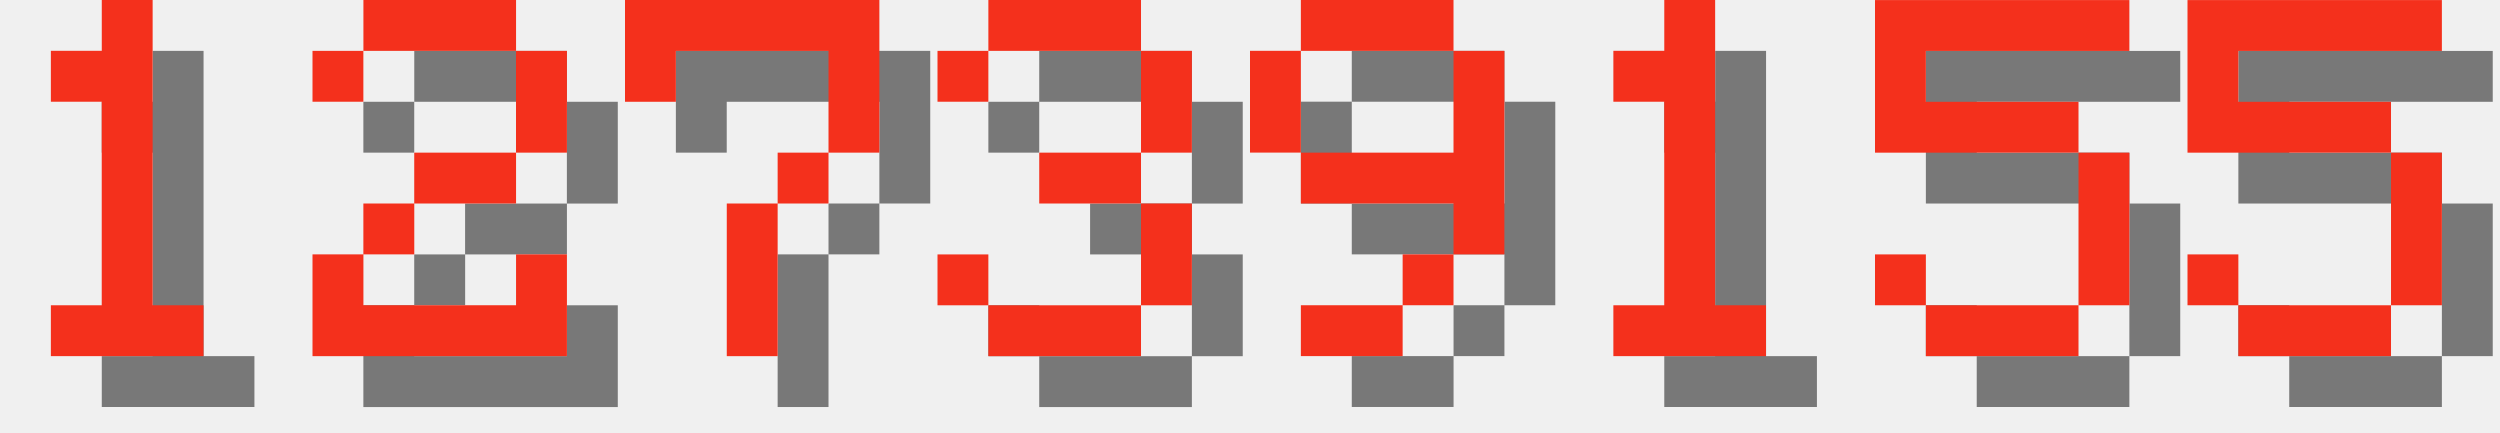
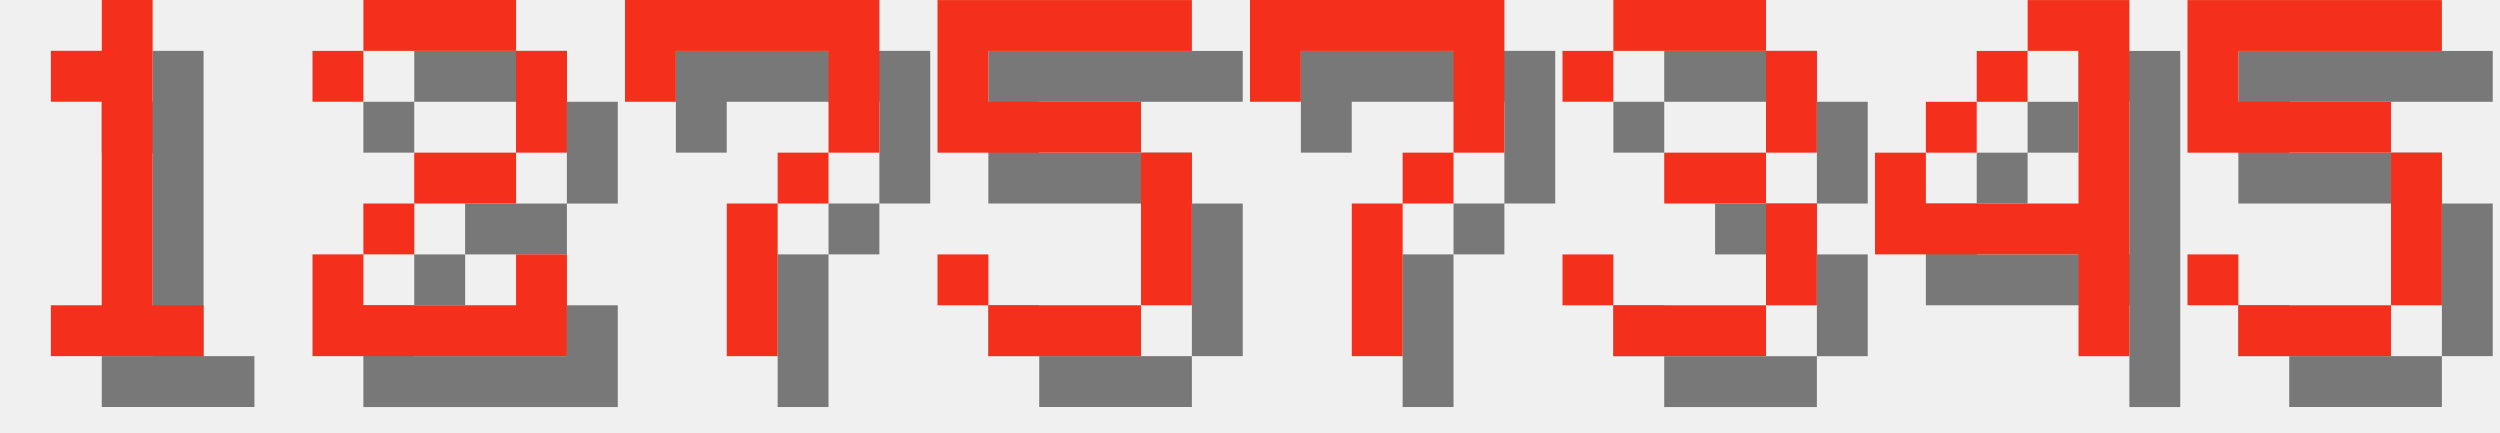
<svg xmlns="http://www.w3.org/2000/svg" version="1.1" width="208.0" height="36">
  <style>
        .text-foreground {
            fill: #F4301C;
        }
        .text-shadow {
            fill: #000000;
            fill-opacity: 0.5;
        }
    </style>
  <g class="digit" id="digit_1" transform="translate(0.0, 0), scale(4)">
    <path id="digit_1_shadow" class="text-shadow" d="m2.117 2.117v1.058h1.058v4.233h-1.058v1.058h3.175v-1.058h-1.058v-6.35h-1.058v1.058h-1.058z" fill-opacity=".5" style="paint-order:stroke fill markers" />
    <path id="digit_1_fg" class="text-foreground" d="m1.058 1.058v1.058h1.058v4.233h-1.058v1.058h3.175v-1.058h-1.058v-6.35h-1.058v1.058h-1.058z" fill="#fff" style="paint-order:stroke fill markers" />
  </g>
  <g class="digit" id="digit_2" transform="translate(26.0, 0), scale(4)">
    <path id="digit_2_shadow" class="text-shadow" d="m1.058 2.117v1.058h1.058v-1.058h3.175v2.117h-2.117v1.058h-1.058v1.058h-1.058v2.117h5.292v-2.117h-1.058v1.058h-3.175v-1.058h1.058v-1.058h2.117v-1.058h1.058v-2.117h-1.058v-1.058h-3.175v1.058h-1.058z" fill-opacity=".5" style="paint-order:stroke fill markers" />
    <path id="digit_2_fg" class="text-foreground" d="m0 1.058v1.058h1.058v-1.058h3.175v2.117h-2.117v1.058h-1.058v1.058h-1.058v2.117h5.292v-2.117h-1.058v1.058h-3.175v-1.058h1.058v-1.058h2.117v-1.058h1.058v-2.117h-1.058v-1.058h-3.175v1.058h-1.058z" fill="#fff" style="paint-order:stroke fill markers" />
  </g>
  <g class="digit" id="digit_7" transform="translate(52.0, 0), scale(4)">
    <path id="digit_7_shadow" class="text-shadow" d="m1.058 1.058 2e-6 2.117h1.058v-1.058h3.175v1.058l2e-7 1.058h-1.058v1.058h-1.058l4e-7 3.175 1.058 1e-7v-3.175h1.058v-1.058h1.058l5e-7 -1.058v-2.117z" fill-opacity=".5" style="paint-order:stroke fill markers" />
    <path id="digit_7_fg" class="text-foreground" d="m0 0 2e-6 2.117h1.058v-1.058h3.175v1.058l2e-7 1.058h-1.058v1.058h-1.058l4e-7 3.175 1.058 1e-7v-3.175h1.058v-1.058h1.058l5e-7 -1.058v-2.117z" fill="#fff" style="paint-order:stroke fill markers" />
  </g>
-   <g class="digit" id="digit_3" transform="translate(78.0, 0), scale(4)">
+   <g class="digit" id="digit_5" transform="translate(78.0, 0), scale(4)">
+     <path id="digit_5_shadow" class="text-shadow" d="m1.058 1.058v3.175h4.233v3.175h-3.175v-1.058h-1.058v1.058h1.058v1.058h3.175v-1.058h1.058v-3.175h-1.058v-1.058h-3.175v-1.058h4.233v-1.058h-5.292z" fill-opacity=".5" style="paint-order:stroke fill markers" />
+     <path id="digit_5_fg" class="text-foreground" d="m0 0v3.175h4.233v3.175h-3.175v-1.058h-1.058v1.058h1.058v1.058h3.175v-1.058h1.058v-3.175h-1.058v-1.058h-3.175v-1.058h4.233v-1.058h-5.292z" fill="#fff" style="paint-order:stroke fill markers" />
+   </g>
+   <g class="digit" id="digit_7" transform="translate(104.0, 0), scale(4)">
+     <path id="digit_7_shadow" class="text-shadow" d="m1.058 1.058 2e-6 2.117h1.058v-1.058h3.175v1.058l2e-7 1.058h-1.058v1.058h-1.058l4e-7 3.175 1.058 1e-7v-3.175h1.058v-1.058h1.058l5e-7 -1.058v-2.117z" fill-opacity=".5" style="paint-order:stroke fill markers" />
+     <path id="digit_7_fg" class="text-foreground" d="m0 0 2e-6 2.117h1.058v-1.058h3.175v1.058l2e-7 1.058h-1.058v1.058h-1.058l4e-7 3.175 1.058 1e-7v-3.175h1.058v-1.058h1.058l5e-7 -1.058v-2.117z" fill="#fff" style="paint-order:stroke fill markers" />
+   </g>
+   <g class="digit" id="digit_3" transform="translate(130.0, 0), scale(4)">
    <path id="digit_3_shadow" class="text-shadow" d="m1.058 2.117v1.058h1.058v-1.058h3.175v2.117h-2.117v1.058h2.117v2.117h-3.175v-1.058h-1.058v1.058h1.058v1.058h3.175v-1.058h1.058v-2.117h-1.058v-1.058h1.058v-2.117h-1.058v-1.058h-3.175v1.058h-1.058z" fill-opacity=".5" style="paint-order:stroke fill markers" />
    <path id="digit_3_fg" class="text-foreground" d="m0 1.058v1.058h1.058v-1.058h3.175v2.117h-2.117v1.058h2.117v2.117h-3.175v-1.058h-1.058v1.058h1.058v1.058h3.175v-1.058h1.058v-2.117h-1.058v-1.058h1.058v-2.117h-1.058v-1.058h-3.175v1.058h-1.058z" fill="#fff" style="paint-order:stroke fill markers" />
  </g>
-   <g class="digit" id="digit_9" transform="translate(104.0, 0), scale(4)">
-     <path id="digit_9_shadow" class="text-shadow" d="m2.117 1.058v1.058h3.175v-1.058h-3.175zm3.175 1.058v2.117h-3.175v1.058h3.175v1.058h1.058v-4.233h-1.058zm0 4.233h-1.058v1.058h1.058v-1.058zm-1.058 1.058h-2.117v1.058h2.117v-1.058zm-2.117-3.175v-2.117h-1.058v2.117h1.058z" fill-opacity=".5" style="paint-order:stroke fill markers" />
-     <path id="digit_9_fg" class="text-foreground" d="m1.058 0v1.058h3.175v-1.058h-3.175zm3.175 1.058v2.117h-3.175v1.058h3.175v1.058h1.058v-4.233h-1.058zm0 4.233h-1.058v1.058h1.058v-1.058zm-1.058 1.058h-2.117v1.058h2.117v-1.058zm-2.117-3.175v-2.117h-1.058v2.117h1.058z" fill="#fff" style="paint-order:stroke fill markers" />
-   </g>
-   <g class="digit" id="digit_1" transform="translate(130.0, 0), scale(4)">
-     <path id="digit_1_shadow" class="text-shadow" d="m2.117 2.117v1.058h1.058v4.233h-1.058v1.058h3.175v-1.058h-1.058v-6.35h-1.058v1.058h-1.058z" fill-opacity=".5" style="paint-order:stroke fill markers" />
-     <path id="digit_1_fg" class="text-foreground" d="m1.058 1.058v1.058h1.058v4.233h-1.058v1.058h3.175v-1.058h-1.058v-6.35h-1.058v1.058h-1.058z" fill="#fff" style="paint-order:stroke fill markers" />
-   </g>
-   <g class="digit" id="digit_5" transform="translate(156.0, 0), scale(4)">
-     <path id="digit_5_shadow" class="text-shadow" d="m1.058 1.058v3.175h4.233v3.175h-3.175v-1.058h-1.058v1.058h1.058v1.058h3.175v-1.058h1.058v-3.175h-1.058v-1.058h-3.175v-1.058h4.233v-1.058h-5.292z" fill-opacity=".5" style="paint-order:stroke fill markers" />
-     <path id="digit_5_fg" class="text-foreground" d="m0 0v3.175h4.233v3.175h-3.175v-1.058h-1.058v1.058h1.058v1.058h3.175v-1.058h1.058v-3.175h-1.058v-1.058h-3.175v-1.058h4.233v-1.058h-5.292z" fill="#fff" style="paint-order:stroke fill markers" />
+   <g class="digit" id="digit_4" transform="translate(156.0, 0), scale(4)">
+     <path id="digit_4_shadow" class="text-shadow" d="m4.233 1.058v1.058h1.058v3.175h-3.175v-1.058h-1.058v2.117h4.233v2.117h1.058v-7.408h-2.117zm-2.117 3.175h1.058v-1.058h-1.058v1.058zm1.058-1.058h1.058v-1.058h-1.058v1.058z" fill-opacity=".5" style="paint-order:stroke fill markers" />
+     <path id="digit_4_fg" class="text-foreground" d="m3.175 0v1.058h1.058v3.175h-3.175v-1.058h-1.058v2.117h4.233v2.117h1.058v-7.408h-2.117zm-2.117 3.175h1.058v-1.058h-1.058v1.058zm1.058-1.058h1.058v-1.058h-1.058v1.058z" fill="#fff" style="paint-order:stroke fill markers" />
  </g>
  <g class="digit" id="digit_5" transform="translate(182.0, 0), scale(4)">
    <path id="digit_5_shadow" class="text-shadow" d="m1.058 1.058v3.175h4.233v3.175h-3.175v-1.058h-1.058v1.058h1.058v1.058h3.175v-1.058h1.058v-3.175h-1.058v-1.058h-3.175v-1.058h4.233v-1.058h-5.292z" fill-opacity=".5" style="paint-order:stroke fill markers" />
    <path id="digit_5_fg" class="text-foreground" d="m0 0v3.175h4.233v3.175h-3.175v-1.058h-1.058v1.058h1.058v1.058h3.175v-1.058h1.058v-3.175h-1.058v-1.058h-3.175v-1.058h4.233v-1.058h-5.292z" fill="#fff" style="paint-order:stroke fill markers" />
  </g>
</svg>
